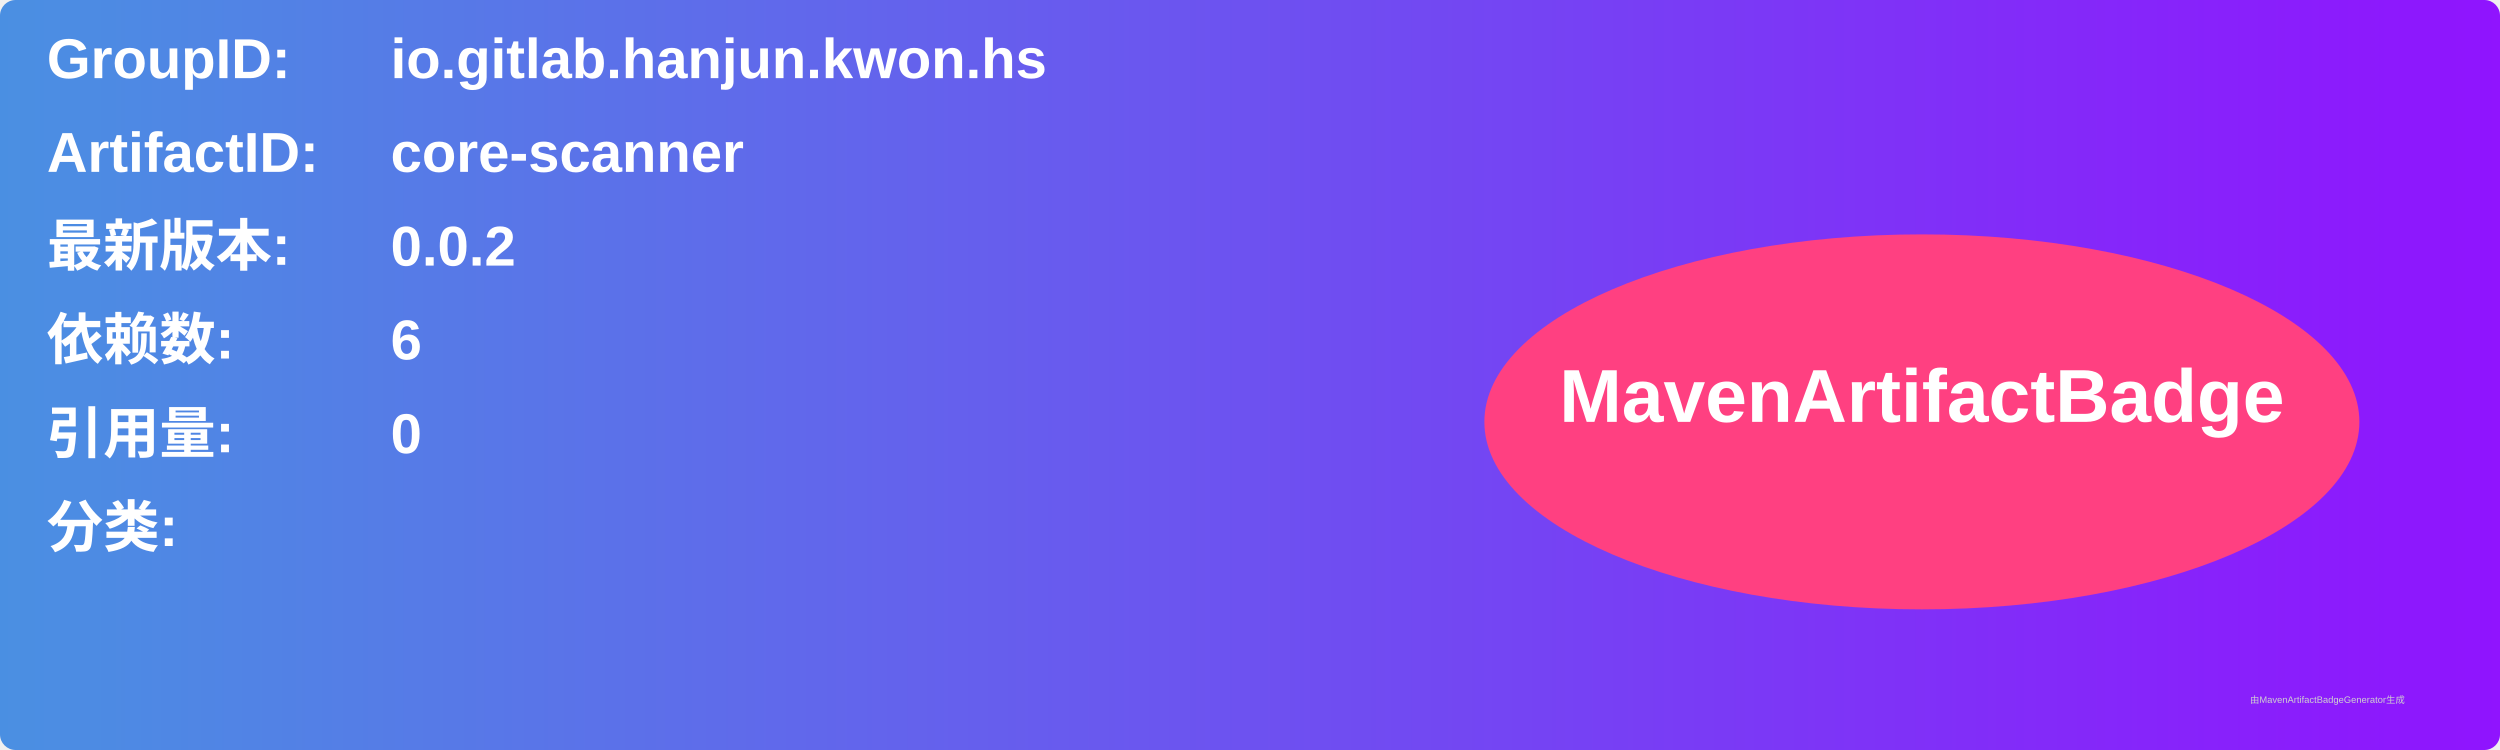
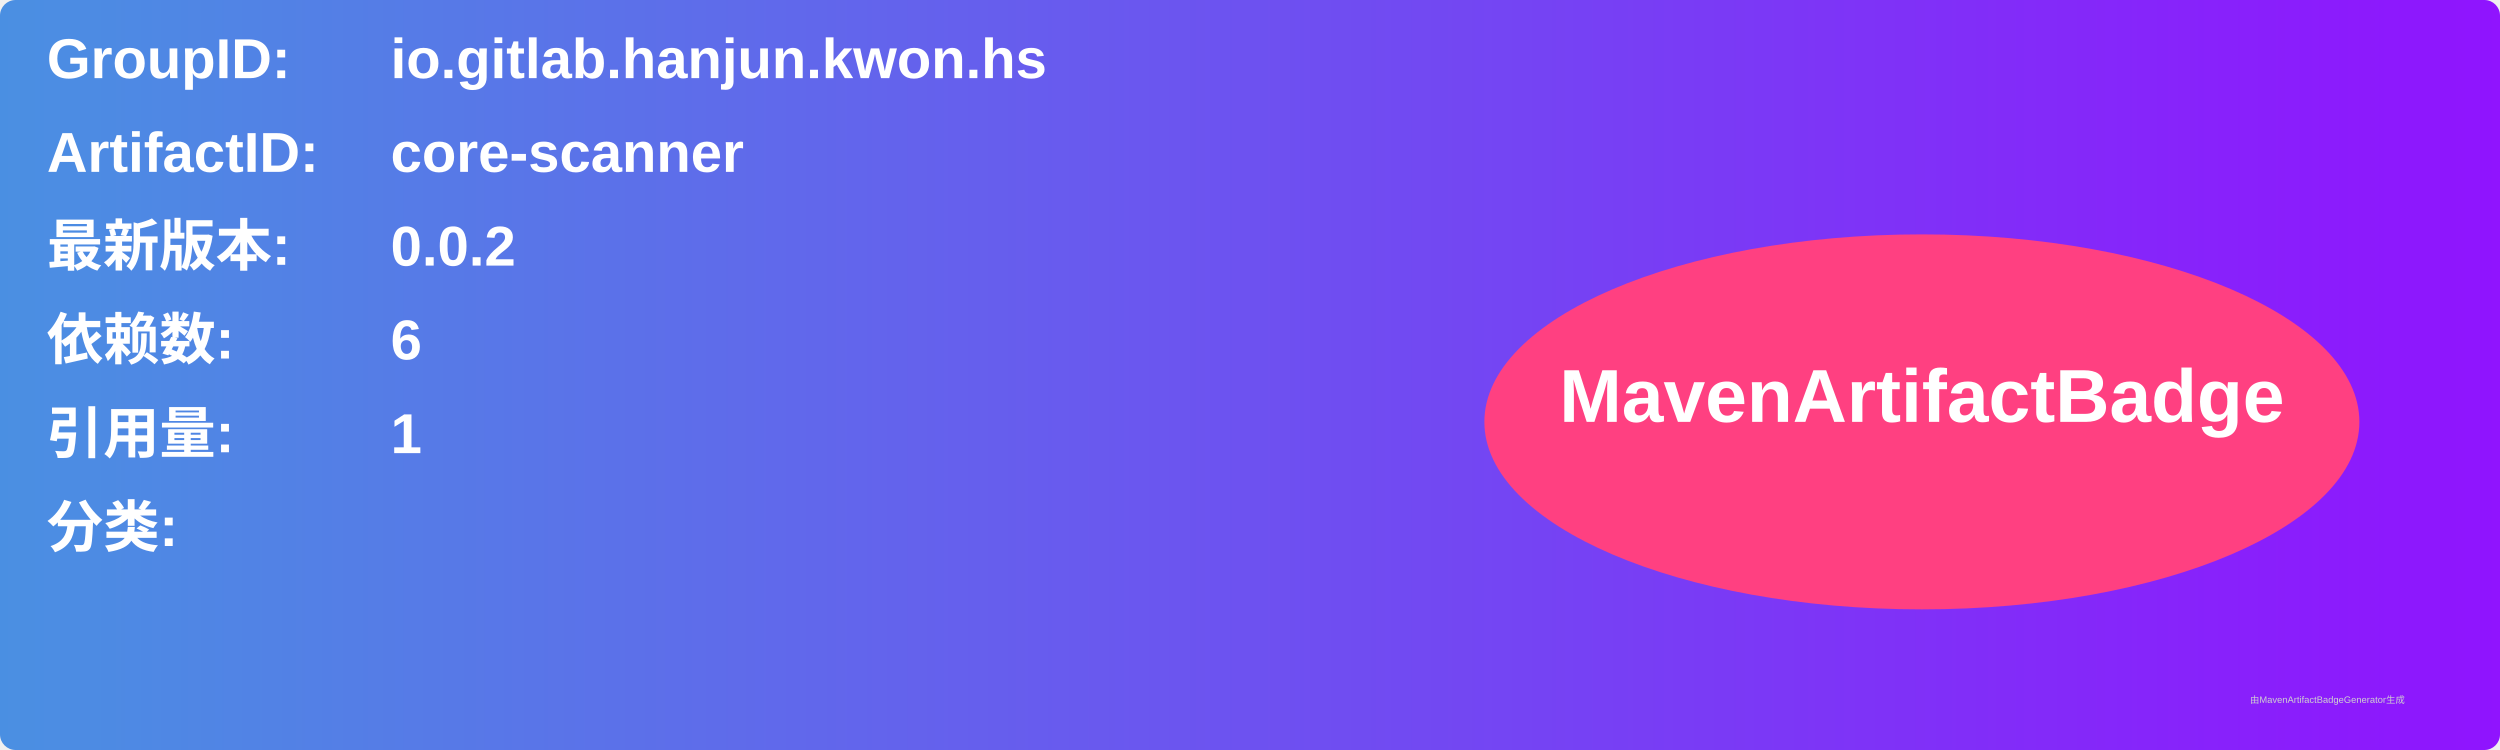
<svg xmlns="http://www.w3.org/2000/svg" width="800" height="240" viewBox="0 0 800 240">
  <linearGradient id="grad" x1="0%" y1="0%" x2="100%" y2="0%">
    <stop offset="0%" stop-color="#4a90e2" />
    <stop offset="100%" stop-color="#9013fe" />
  </linearGradient>
  <rect width="100%" height="100%" rx="5" ry="5" fill="url(#grad)" />
  <g transform="translate(15, 15)">
    <text x="0" y="10" font-family="Arial" font-size="18" fill="white" font-weight="bold" width="260">GroupID:</text>
    <text x="110" y="10" font-family="Arial" font-size="18" fill="white" font-weight="bold" width="460">io.gitlab.hanjun.kwon.hs</text>
    <text x="0" y="40" font-family="Arial" font-size="18" fill="white" font-weight="bold" width="260">ArtifactID:</text>
    <text x="110" y="40" font-family="Arial" font-size="18" fill="white" font-weight="bold" width="460">core-scanner</text>
    <text x="0" y="70" font-family="Arial" font-size="18" fill="white" font-weight="bold">最新版本:</text>
    <text x="110" y="70" font-family="Arial" font-size="18" fill="white" font-weight="bold">
      <tspan font-weight="bold">0.0.2</tspan>
    </text>
    <text x="0" y="100" font-family="Arial" font-size="18" fill="white" font-weight="bold">依赖数: </text>
    <text x="110" y="100" font-family="Arial" font-size="18" fill="white">
      <tspan font-weight="bold">6</tspan>
    </text>
    <text x="0" y="130" font-family="Arial" font-size="18" fill="white" font-weight="bold">引用量: </text>
    <text x="110" y="130" font-family="Arial" font-size="18" fill="white">
-       <tspan font-weight="bold">0</tspan>
+       <tspan font-weight="bold">1</tspan>
    </text>
    <text x="0" y="160" font-family="Arial" font-size="18" fill="white" font-weight="bold">分类:</text>
    <text x="10" y="190" font-family="Arial" font-size="10" fill="white">
      <tspan font-weight="bold" />
    </text>
    <ellipse cx="600" cy="120" rx="140" ry="60" fill="#ff4081" />
    <text x="600" y="120" text-anchor="middle" font-family="Arial" font-size="24" fill="white" font-weight="bold">MavenArtifactBadge</text>
  </g>
  <text x="720" y="225" font-family="Arial" font-size="3" fill="#d0d0d0">由MavenArtifactBadgeGenerator生成</text>
</svg>
